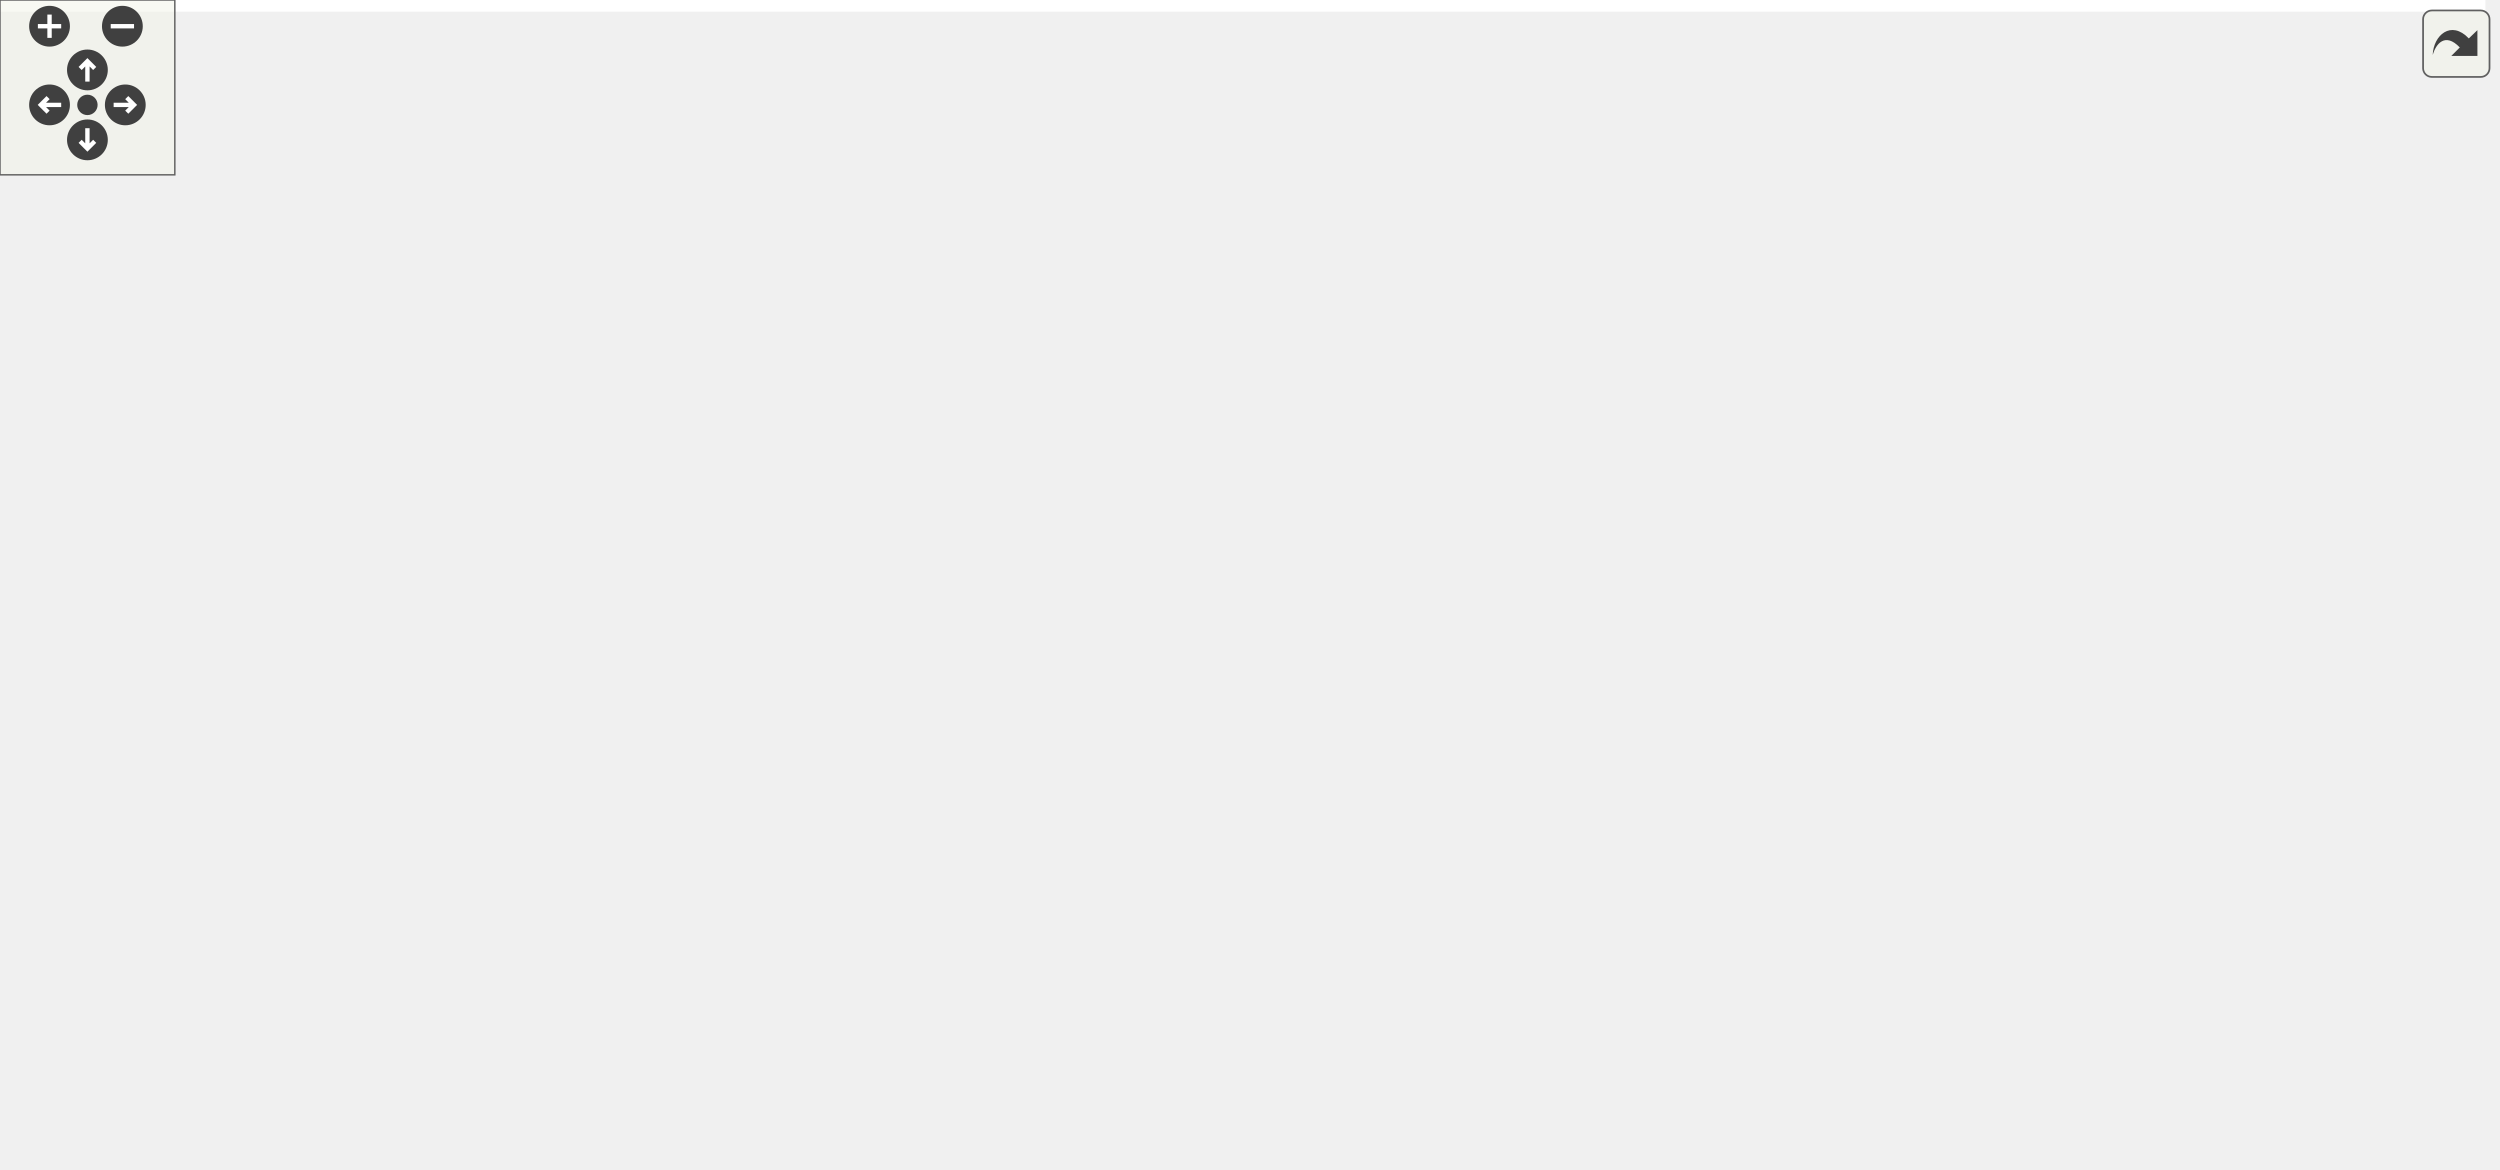
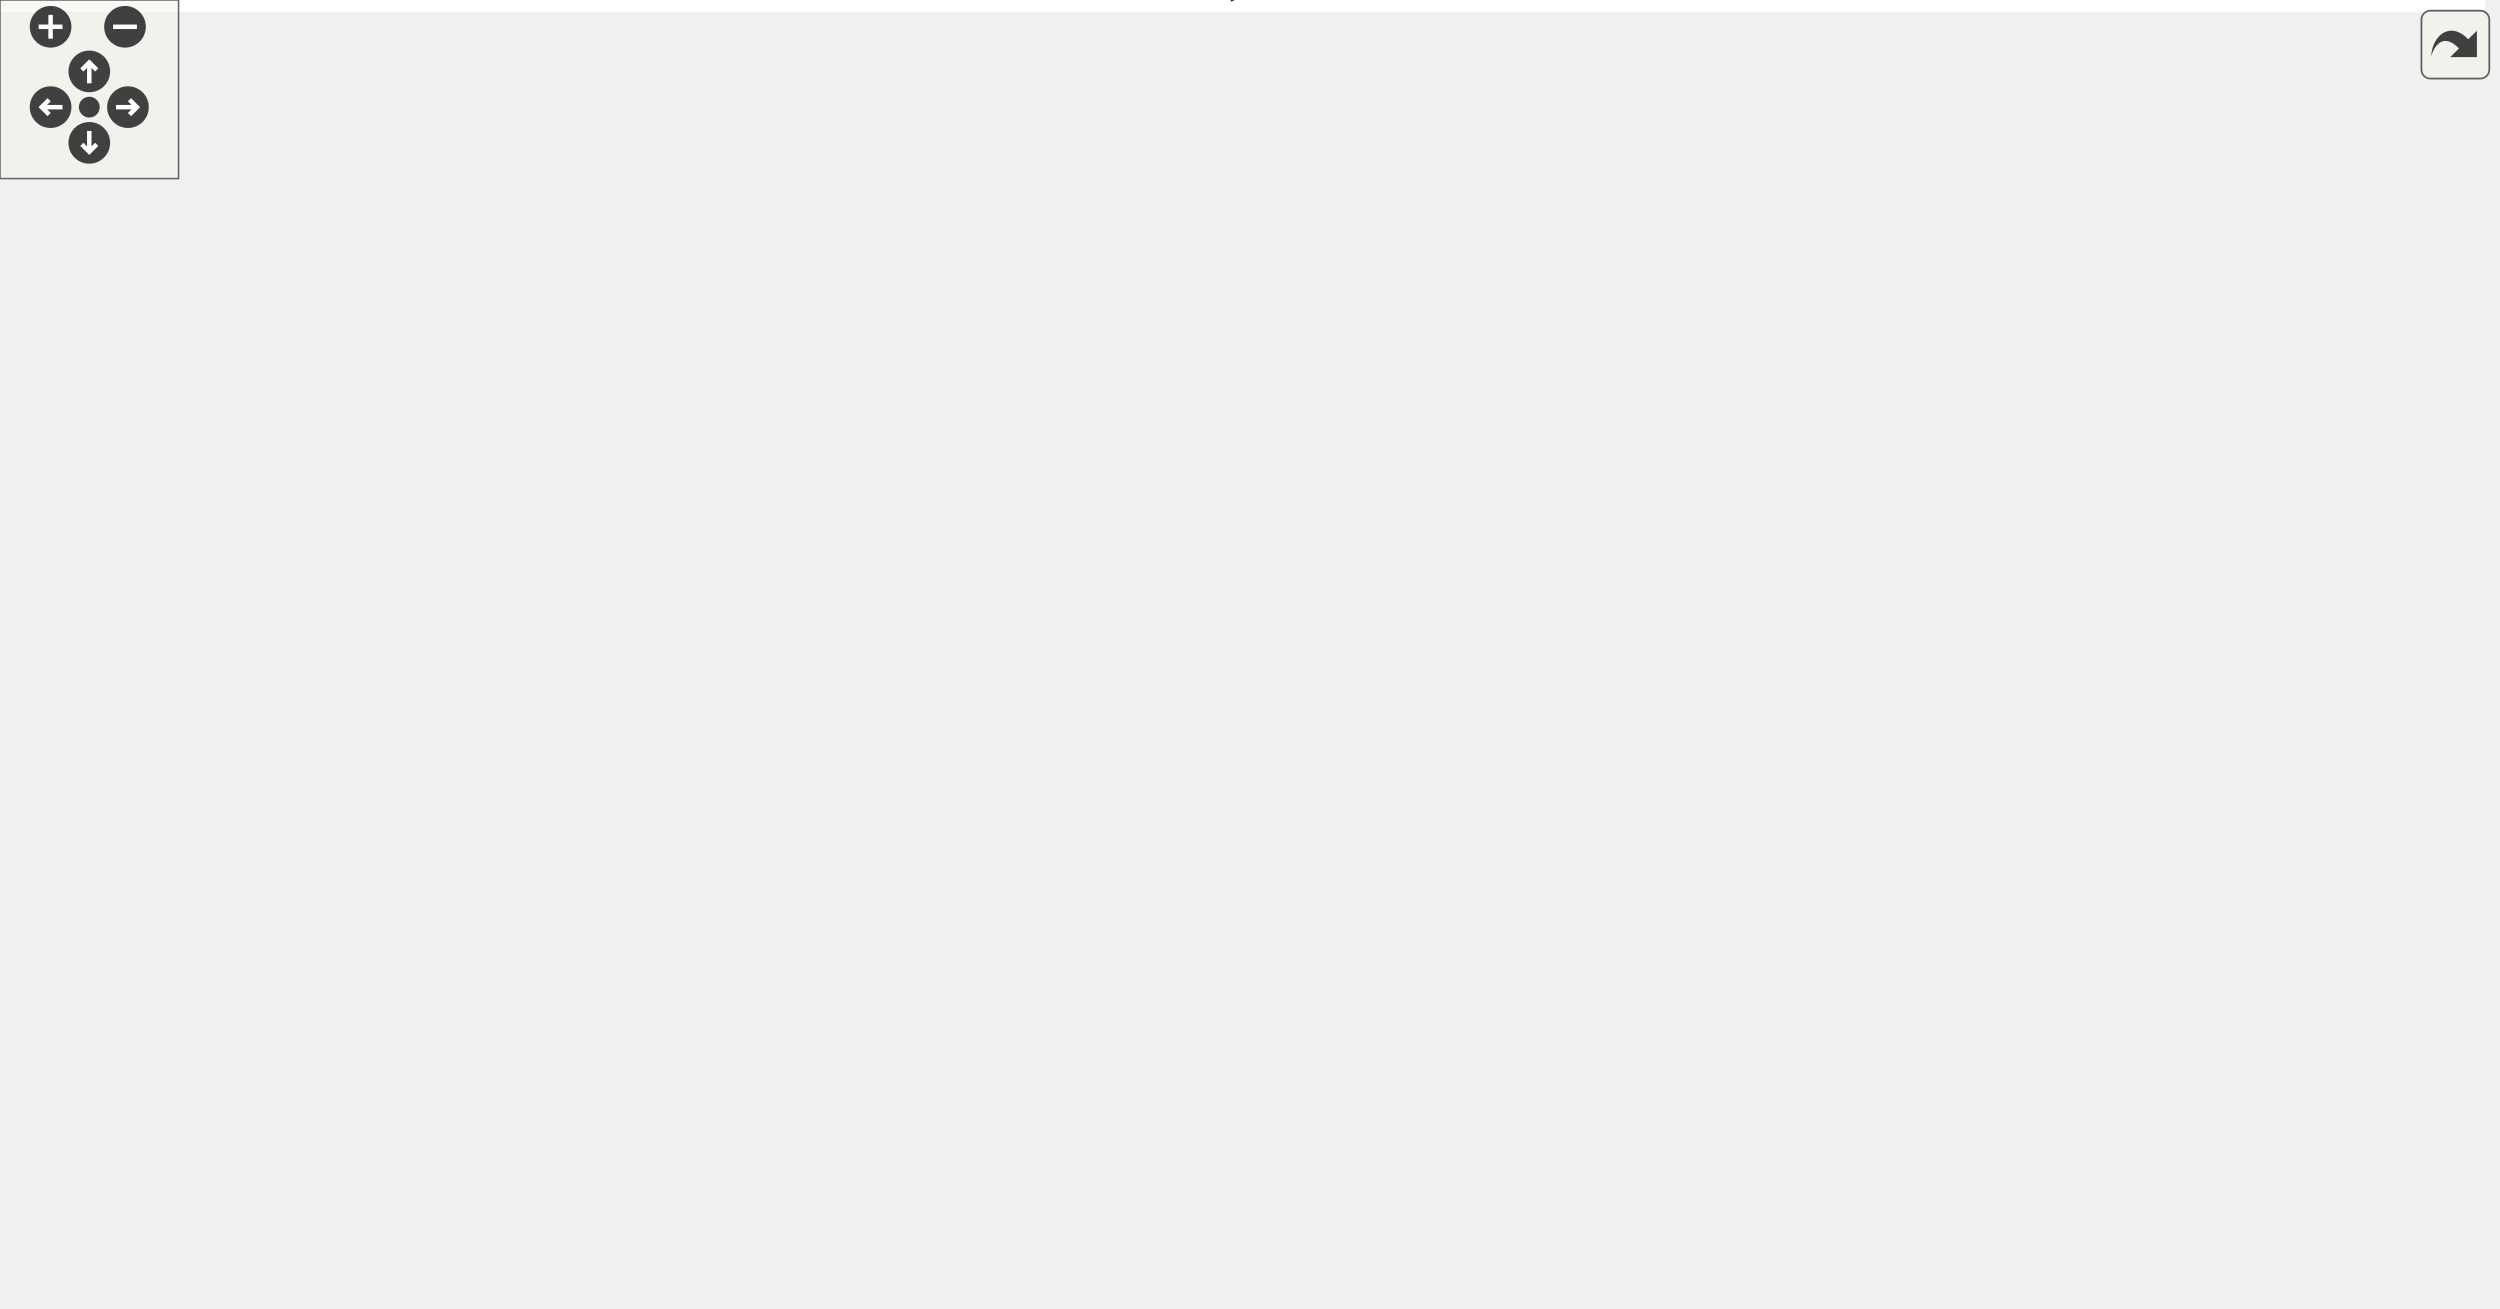
<svg xmlns="http://www.w3.org/2000/svg" xmlns:xlink="http://www.w3.org/1999/xlink" id="main" version="1.1" xml:space="preserve">
  <style type="text/css">
.edge:hover path { stroke: red; }
.edge:hover polygon { stroke: red; fill: red; }
</style>
  <defs>
    <circle id="rim" cx="0" cy="0" r="7" />
    <circle id="rim2" cx="0" cy="0" r="3.5" />
    <g id="zoomPlus">
      <use xlink:href="#rim" fill="#404040">
        <set attributeName="fill" to="#808080" begin="zoomplus.mouseover" end="zoomplus.mouseout" />
      </use>
      <path d="M-4,0h8M0,-4v8" fill="none" stroke="white" stroke-width="1.5" pointer-events="none" />
    </g>
    <g id="zoomMin">
      <use xlink:href="#rim" fill="#404040">
        <set attributeName="fill" to="#808080" begin="zoomminus.mouseover" end="zoomminus.mouseout" />
      </use>
      <path d="M-4,0h8" fill="none" stroke="white" stroke-width="1.5" pointer-events="none" />
    </g>
    <g id="dirArrow">
      <path fill="none" stroke="white" stroke-width="1.5" d="M0,-3.0v7 M-2.5,-0.5L0,-3.0L2.5,-0.5" />
    </g>
    <g id="resetDef">
      <use xlink:href="#rim2" fill="#404040">
        <set attributeName="fill" to="#808080" begin="reset.mouseover" end="reset.mouseout" />
      </use>
    </g>
  </defs>
  <svg id="graph" class="graph">
    <g id="viewport">
-       <polygon fill="white" stroke="transparent" points="-4,4 -4,-340.5 853,-340.5 853,4 -4,4" />
+       <polygon fill="white" stroke="transparent" points="-4,4 -4,-379 835,-379 835,4 -4,4" />
      <g id="node1" class="node">
        <g id="a_node1">
          <a xlink:title="Note: Override this function if backend has &quot;hidden&quot; registers which are not added to the map and hen...">
-             <polygon fill="#bfbfbf" stroke="black" points="639,-171.5 639,-201.5 849,-201.5 849,-171.5 639,-171.5" />
-             <text text-anchor="start" x="647" y="-189.5" font-family="Helvetica,sans-Serif" font-size="10.00">ChimeraTK::NumericAddressed</text>
-             <text text-anchor="middle" x="744" y="-178.5" font-family="Helvetica,sans-Serif" font-size="10.00">RegisterCatalogue::getBackendRegister</text>
+             <polygon fill="#bfbfbf" stroke="black" points="621,-161 621,-191 831,-191 831,-161 621,-161" />
+             <text text-anchor="start" x="629" y="-179" font-family="Helvetica,sans-Serif" font-size="10.00">ChimeraTK::NumericAddressed</text>
+             <text text-anchor="middle" x="726" y="-168" font-family="Helvetica,sans-Serif" font-size="10.00">RegisterCatalogue::getBackendRegister</text>
          </a>
        </g>
      </g>
      <g id="node2" class="node">
        <g id="a_node2">
          <a xlink:href="class_chimera_t_k_1_1_dummy_multiplexed_register_accessor.html#a12ad6be1fa1a3e78f3ee897b26506d72" target="_top" xlink:title="Constructor should normally be called in the constructor of the DummyBackend implementation.">
-             <polygon fill="white" stroke="black" points="400,-295 400,-336 603,-336 603,-295 400,-295" />
-             <text text-anchor="start" x="408" y="-324" font-family="Helvetica,sans-Serif" font-size="10.00">ChimeraTK::DummyMultiplexed</text>
-             <text text-anchor="start" x="408" y="-313" font-family="Helvetica,sans-Serif" font-size="10.00">RegisterAccessor::DummyMultiplexed</text>
-             <text text-anchor="middle" x="501.5" y="-302" font-family="Helvetica,sans-Serif" font-size="10.00">RegisterAccessor</text>
+             <polygon fill="white" stroke="black" points="382,-333.5 382,-374.5 585,-374.5 585,-333.5 382,-333.5" />
+             <text text-anchor="start" x="390" y="-362.5" font-family="Helvetica,sans-Serif" font-size="10.00">ChimeraTK::DummyMultiplexed</text>
+             <text text-anchor="start" x="390" y="-351.5" font-family="Helvetica,sans-Serif" font-size="10.00">RegisterAccessor::DummyMultiplexed</text>
+             <text text-anchor="middle" x="483.5" y="-340.5" font-family="Helvetica,sans-Serif" font-size="10.00">RegisterAccessor</text>
          </a>
        </g>
      </g>
      <g id="edge1" class="edge">
-         <path fill="none" stroke="midnightblue" d="M717.88,-208.12C691.03,-230.27 646.42,-264.37 603,-285.5 595.88,-288.97 588.27,-292.12 580.56,-294.97" />
-         <polygon fill="midnightblue" stroke="midnightblue" points="720.19,-210.75 725.63,-201.65 715.71,-205.38 720.19,-210.75" />
+         <path fill="none" stroke="midnightblue" d="M708.96,-199.52C685.49,-232.18 638.69,-290.96 585,-324 579.26,-327.53 573.08,-330.67 566.71,-333.45" />
+         <polygon fill="midnightblue" stroke="midnightblue" points="712.03,-201.23 714.95,-191.05 706.32,-197.2 712.03,-201.23" />
      </g>
      <g id="node3" class="node">
        <g id="a_node3">
          <a xlink:href="class_chimera_t_k_1_1_dummy_register_accessor.html#ad031a29d0caf1559501089ec50d1e045" target="_top" xlink:title="Constructor should normally be called in the constructor of the DummyBackend implementation.">
-             <polygon fill="white" stroke="black" points="407,-245.5 407,-275.5 596,-275.5 596,-245.5 407,-245.5" />
-             <text text-anchor="start" x="415" y="-263.5" font-family="Helvetica,sans-Serif" font-size="10.00">ChimeraTK::DummyRegister</text>
-             <text text-anchor="middle" x="501.5" y="-252.5" font-family="Helvetica,sans-Serif" font-size="10.00">Accessor::DummyRegisterAccessor</text>
+             <polygon fill="white" stroke="black" points="389,-284 389,-314 578,-314 578,-284 389,-284" />
+             <text text-anchor="start" x="397" y="-302" font-family="Helvetica,sans-Serif" font-size="10.00">ChimeraTK::DummyRegister</text>
+             <text text-anchor="middle" x="483.5" y="-291" font-family="Helvetica,sans-Serif" font-size="10.00">Accessor::DummyRegisterAccessor</text>
          </a>
        </g>
      </g>
      <g id="edge2" class="edge">
-         <path fill="none" stroke="midnightblue" d="M694.92,-205.13C668.1,-215.15 633.96,-227.3 603,-236.5 592.34,-239.67 580.95,-242.71 569.8,-245.5" />
-         <polygon fill="midnightblue" stroke="midnightblue" points="696.32,-208.34 704.45,-201.54 693.86,-201.79 696.32,-208.34" />
+         <path fill="none" stroke="midnightblue" d="M700.56,-197.73C673.95,-220.28 629.24,-254.98 585,-275 577.4,-278.44 569.25,-281.42 560.99,-284" />
+         <polygon fill="midnightblue" stroke="midnightblue" points="702.91,-200.32 708.22,-191.15 698.35,-195.01 702.91,-200.32" />
      </g>
      <g id="node4" class="node">
        <g id="a_node4">
          <a xlink:href="class_chimera_t_k_1_1_dummy_backend_register_catalogue.html#a68ac3973fa455d92cc618a08e5bebda4" target="_top" xlink:title="Note: Override this function if backend has &quot;hidden&quot; registers which are not added to the map and hen...">
-             <polygon fill="white" stroke="black" points="403,-196.5 403,-226.5 600,-226.5 600,-196.5 403,-196.5" />
-             <text text-anchor="start" x="411" y="-214.5" font-family="Helvetica,sans-Serif" font-size="10.00">ChimeraTK::DummyBackendRegister</text>
-             <text text-anchor="middle" x="501.5" y="-203.5" font-family="Helvetica,sans-Serif" font-size="10.00">Catalogue::getBackendRegister</text>
+             <polygon fill="white" stroke="black" points="385,-235 385,-265 582,-265 582,-235 385,-235" />
+             <text text-anchor="start" x="393" y="-253" font-family="Helvetica,sans-Serif" font-size="10.00">ChimeraTK::DummyBackendRegister</text>
+             <text text-anchor="middle" x="483.5" y="-242" font-family="Helvetica,sans-Serif" font-size="10.00">Catalogue::getBackendRegister</text>
          </a>
        </g>
      </g>
      <g id="edge3" class="edge">
-         <path fill="none" stroke="midnightblue" d="M628.96,-198.35C619.37,-199.35 609.74,-200.35 600.29,-201.33" />
-         <polygon fill="midnightblue" stroke="midnightblue" points="629.33,-201.84 638.91,-197.32 628.6,-194.87 629.33,-201.84" />
+         <path fill="none" stroke="midnightblue" d="M676.92,-194.63C650.1,-204.65 615.96,-216.8 585,-226 574.34,-229.17 562.95,-232.21 551.8,-235" />
+         <polygon fill="midnightblue" stroke="midnightblue" points="678.32,-197.84 686.45,-191.04 675.86,-191.29 678.32,-197.84" />
      </g>
      <g id="node5" class="node">
        <g id="a_node5">
          <a xlink:href="class_chimera_t_k_1_1_numeric_addressed_backend.html#a5395e67e4d9c77c09826a0adb572ec01" target="_top" xlink:title=" ">
-             <polygon fill="white" stroke="black" points="406,-147.5 406,-177.5 597,-177.5 597,-147.5 406,-147.5" />
-             <text text-anchor="start" x="414" y="-165.5" font-family="Helvetica,sans-Serif" font-size="10.00">ChimeraTK::NumericAddressed</text>
-             <text text-anchor="middle" x="501.5" y="-154.5" font-family="Helvetica,sans-Serif" font-size="10.00">Backend::getRegisterAccessor_impl</text>
+             <polygon fill="white" stroke="black" points="388,-186 388,-216 579,-216 579,-186 388,-186" />
+             <text text-anchor="start" x="396" y="-204" font-family="Helvetica,sans-Serif" font-size="10.00">ChimeraTK::NumericAddressed</text>
+             <text text-anchor="middle" x="483.5" y="-193" font-family="Helvetica,sans-Serif" font-size="10.00">Backend::getRegisterAccessor_impl</text>
          </a>
        </g>
      </g>
      <g id="edge4" class="edge">
-         <path fill="none" stroke="midnightblue" d="M628.82,-175.11C618.26,-174.05 607.64,-172.99 597.28,-171.96" />
-         <polygon fill="midnightblue" stroke="midnightblue" points="628.61,-178.6 638.91,-176.11 629.31,-171.64 628.61,-178.6" />
+         <path fill="none" stroke="midnightblue" d="M610.82,-187.87C600.26,-188.97 589.64,-190.07 579.28,-191.15" />
+         <polygon fill="midnightblue" stroke="midnightblue" points="611.33,-191.34 620.91,-186.82 610.6,-184.37 611.33,-191.34" />
      </g>
      <g id="node6" class="node">
        <g id="a_node6">
          <a xlink:href="class_chimera_t_k_1_1_numeric_addressed_backend.html#a7600cc77c2eab2b3e8d82d4bf6a31e20" target="_top" xlink:title="getRegisterInfo returns a NumericAddressedRegisterInfo object for the given register.">
-             <polygon fill="white" stroke="black" points="417,-98.5 417,-128.5 586,-128.5 586,-98.5 417,-98.5" />
-             <text text-anchor="start" x="425" y="-116.5" font-family="Helvetica,sans-Serif" font-size="10.00">ChimeraTK::NumericAddressed</text>
-             <text text-anchor="middle" x="501.5" y="-105.5" font-family="Helvetica,sans-Serif" font-size="10.00">Backend::getRegisterInfo</text>
+             <polygon fill="white" stroke="black" points="399,-137 399,-167 568,-167 568,-137 399,-137" />
+             <text text-anchor="start" x="407" y="-155" font-family="Helvetica,sans-Serif" font-size="10.00">ChimeraTK::NumericAddressed</text>
+             <text text-anchor="middle" x="483.5" y="-144" font-family="Helvetica,sans-Serif" font-size="10.00">Backend::getRegisterInfo</text>
          </a>
        </g>
      </g>
      <g id="edge5" class="edge">
-         <path fill="none" stroke="midnightblue" d="M694.03,-167.98C667.33,-158.23 633.59,-146.48 603,-137.5 592.33,-134.37 580.93,-131.34 569.79,-128.56" />
-         <polygon fill="midnightblue" stroke="midnightblue" points="692.93,-171.3 703.52,-171.47 695.34,-164.73 692.93,-171.3" />
+         <path fill="none" stroke="midnightblue" d="M610.95,-164.62C596.51,-163.18 581.95,-161.73 568.11,-160.34" />
+         <polygon fill="midnightblue" stroke="midnightblue" points="610.61,-168.1 620.91,-165.61 611.31,-161.14 610.61,-168.1" />
      </g>
      <g id="node12" class="node">
        <g id="a_node12">
+           <a xlink:href="class_raw_uio_access.html#a41d2c6a6956f1ccc1de1ed5c40ee0067" target="_top" xlink:title=" ">
+             <polygon fill="white" stroke="black" points="425.5,-98.5 425.5,-117.5 541.5,-117.5 541.5,-98.5 425.5,-98.5" />
+             <text text-anchor="middle" x="483.5" y="-105.5" font-family="Helvetica,sans-Serif" font-size="10.00">RawUioAccess::read</text>
+           </a>
+         </g>
+       </g>
+       <g id="edge11" class="edge">
+         <path fill="none" stroke="midnightblue" d="M676.13,-157.44C649.46,-147.78 615.71,-136.28 585,-128 570.31,-124.04 554.23,-120.49 539.31,-117.53" />
+         <polygon fill="midnightblue" stroke="midnightblue" points="675.02,-160.76 685.61,-160.91 677.42,-154.19 675.02,-160.76" />
+       </g>
+       <g id="node13" class="node">
+         <g id="a_node13">
          <a xlink:href="class_chimera_t_k_1_1_trigger_distributor_1_1_subscription_implementor.html#a898910f1fa2563cc1cf4d4e90ab24e62" target="_top" xlink:title=" ">
-             <polygon fill="white" stroke="black" points="421,-17 421,-58 582,-58 582,-17 421,-17" />
-             <text text-anchor="start" x="429" y="-46" font-family="Helvetica,sans-Serif" font-size="10.00">ChimeraTK::TriggerDistributor</text>
-             <text text-anchor="start" x="429" y="-35" font-family="Helvetica,sans-Serif" font-size="10.00">::SubscriptionImplementor</text>
-             <text text-anchor="middle" x="501.5" y="-24" font-family="Helvetica,sans-Serif" font-size="10.00">::subscribeTo</text>
-           </a>
-         </g>
-       </g>
-       <g id="edge11" class="edge">
-         <path fill="none" stroke="midnightblue" d="M715.15,-165.24C687.44,-144.53 643.35,-112.7 603,-88.5 584.88,-77.63 564.16,-66.86 546.26,-58.03" />
-         <polygon fill="midnightblue" stroke="midnightblue" points="713.1,-168.08 723.2,-171.29 717.31,-162.49 713.1,-168.08" />
+             <polygon fill="white" stroke="black" points="403,-38.5 403,-79.5 564,-79.5 564,-38.5 403,-38.5" />
+             <text text-anchor="start" x="411" y="-67.5" font-family="Helvetica,sans-Serif" font-size="10.00">ChimeraTK::TriggerDistributor</text>
+             <text text-anchor="start" x="411" y="-56.5" font-family="Helvetica,sans-Serif" font-size="10.00">::SubscriptionImplementor</text>
+             <text text-anchor="middle" x="483.5" y="-45.5" font-family="Helvetica,sans-Serif" font-size="10.00">::subscribeTo</text>
+           </a>
+         </g>
+       </g>
+       <g id="edge12" class="edge">
+         <path fill="none" stroke="midnightblue" d="M696.29,-154.97C668.85,-135.66 625.73,-107.34 585,-89 577.36,-85.56 569.22,-82.39 561.01,-79.5" />
+         <polygon fill="midnightblue" stroke="midnightblue" points="694.45,-157.96 704.63,-160.9 698.51,-152.26 694.45,-157.96" />
+       </g>
+       <g id="node15" class="node">
+         <g id="a_node15">
+           <a xlink:href="class_raw_uio_access.html#a067c0eea7952bb464bd946845b1c0ff9" target="_top" xlink:title=" ">
+             <polygon fill="white" stroke="black" points="424,-0.5 424,-19.5 543,-19.5 543,-0.5 424,-0.5" />
+             <text text-anchor="middle" x="483.5" y="-7.5" font-family="Helvetica,sans-Serif" font-size="10.00">RawUioAccess::write</text>
+           </a>
+         </g>
+       </g>
+       <g id="edge14" class="edge">
+         <path fill="none" stroke="midnightblue" d="M709.37,-151.86C686.39,-118.5 640.18,-59.02 585,-29 572.29,-22.08 557.48,-17.64 543.21,-14.81" />
+         <polygon fill="midnightblue" stroke="midnightblue" points="706.73,-154.2 715.22,-160.53 712.53,-150.29 706.73,-154.2" />
      </g>
      <g id="node7" class="node">
        <g id="a_node7">
          <a xlink:href="class_chimera_t_k_1_1_xdma_backend.html#a1eb55fcc4082f2d2407576cf1f63f89f" target="_top" xlink:title="Function to be called by implementing backend when an interrupt arrives.">
-             <polygon fill="white" stroke="black" points="209,-196.5 209,-226.5 355,-226.5 355,-196.5 209,-196.5" />
-             <text text-anchor="start" x="217" y="-214.5" font-family="Helvetica,sans-Serif" font-size="10.00">ChimeraTK::XdmaBackend</text>
-             <text text-anchor="middle" x="282" y="-203.5" font-family="Helvetica,sans-Serif" font-size="10.00">::dispatchInterrupt</text>
+             <polygon fill="white" stroke="black" points="191,-235 191,-265 337,-265 337,-235 191,-235" />
+             <text text-anchor="start" x="199" y="-253" font-family="Helvetica,sans-Serif" font-size="10.00">ChimeraTK::XdmaBackend</text>
+             <text text-anchor="middle" x="264" y="-242" font-family="Helvetica,sans-Serif" font-size="10.00">::dispatchInterrupt</text>
          </a>
        </g>
      </g>
      <g id="edge6" class="edge">
-         <path fill="none" stroke="midnightblue" d="M407.63,-132.94C405,-134.36 402.45,-135.87 400,-137.5 377.48,-152.44 386.02,-170.84 364,-186.5 358.6,-190.34 352.6,-193.6 346.37,-196.37" />
-         <polygon fill="midnightblue" stroke="midnightblue" points="409.33,-136.01 416.82,-128.52 406.29,-129.7 409.33,-136.01" />
+         <path fill="none" stroke="midnightblue" d="M391.71,-171.28C388.35,-173.02 385.09,-174.93 382,-177 359.55,-192.05 368.11,-210.46 346,-226 341.08,-229.46 335.66,-232.42 330.02,-234.97" />
+         <polygon fill="midnightblue" stroke="midnightblue" points="393.26,-174.42 400.84,-167.02 390.3,-168.08 393.26,-174.42" />
      </g>
      <g id="node9" class="node">
        <g id="a_node9">
          <a xlink:href="class_chimera_t_k_1_1_exception_dummy.html#a3b9d8307fb2ba845e1ac817952ad70a0" target="_top" xlink:title="Specific override which allows to create push-type accessors.">
-             <polygon fill="white" stroke="black" points="200,-147.5 200,-177.5 364,-177.5 364,-147.5 200,-147.5" />
-             <text text-anchor="start" x="208" y="-165.5" font-family="Helvetica,sans-Serif" font-size="10.00">ChimeraTK::ExceptionDummy</text>
-             <text text-anchor="middle" x="282" y="-154.5" font-family="Helvetica,sans-Serif" font-size="10.00">::getRegisterAccessor_impl</text>
+             <polygon fill="white" stroke="black" points="182,-186 182,-216 346,-216 346,-186 182,-186" />
+             <text text-anchor="start" x="190" y="-204" font-family="Helvetica,sans-Serif" font-size="10.00">ChimeraTK::ExceptionDummy</text>
+             <text text-anchor="middle" x="264" y="-193" font-family="Helvetica,sans-Serif" font-size="10.00">::getRegisterAccessor_impl</text>
          </a>
        </g>
      </g>
      <g id="edge8" class="edge">
-         <path fill="none" stroke="midnightblue" d="M423.9,-130.76C399.66,-136.22 373.08,-142.21 349.61,-147.49" />
-         <polygon fill="midnightblue" stroke="midnightblue" points="424.78,-134.15 433.76,-128.53 423.24,-127.32 424.78,-134.15" />
+         <path fill="none" stroke="midnightblue" d="M405.9,-169.26C381.66,-174.72 355.08,-180.71 331.61,-185.99" />
+         <polygon fill="midnightblue" stroke="midnightblue" points="406.78,-172.65 415.76,-167.03 405.24,-165.82 406.78,-172.65" />
      </g>
      <g id="node10" class="node">
        <g id="a_node10">
          <a xlink:href="class_chimera_t_k_1_1_exception_dummy.html#ac86bf7b958e3125e344876afd28e9861" target="_top" xlink:title="Function to obtain the number of writes of a register since the creation of the backend.">
-             <polygon fill="white" stroke="black" points="200,-98.5 200,-128.5 364,-128.5 364,-98.5 200,-98.5" />
-             <text text-anchor="start" x="208" y="-116.5" font-family="Helvetica,sans-Serif" font-size="10.00">ChimeraTK::ExceptionDummy</text>
-             <text text-anchor="middle" x="282" y="-105.5" font-family="Helvetica,sans-Serif" font-size="10.00">::getWriteCount</text>
+             <polygon fill="white" stroke="black" points="182,-137 182,-167 346,-167 346,-137 182,-137" />
+             <text text-anchor="start" x="190" y="-155" font-family="Helvetica,sans-Serif" font-size="10.00">ChimeraTK::ExceptionDummy</text>
+             <text text-anchor="middle" x="264" y="-144" font-family="Helvetica,sans-Serif" font-size="10.00">::getWriteCount</text>
          </a>
        </g>
      </g>
      <g id="edge9" class="edge">
-         <path fill="none" stroke="midnightblue" d="M406.54,-113.5C392.45,-113.5 378.02,-113.5 364.23,-113.5" />
-         <polygon fill="midnightblue" stroke="midnightblue" points="406.72,-117 416.72,-113.5 406.72,-110 406.72,-117" />
+         <path fill="none" stroke="midnightblue" d="M388.54,-152C374.45,-152 360.02,-152 346.23,-152" />
+         <polygon fill="midnightblue" stroke="midnightblue" points="388.72,-155.5 398.72,-152 388.72,-148.5 388.72,-155.5" />
      </g>
      <g id="node11" class="node">
        <g id="a_node11">
          <a xlink:href="class_chimera_t_k_1_1_exception_dummy.html#a9e9dbeb58711d364acdd49d327bee099" target="_top" xlink:title="Function to obtain the write order number of a register.">
-             <polygon fill="white" stroke="black" points="200,-49.5 200,-79.5 364,-79.5 364,-49.5 200,-49.5" />
-             <text text-anchor="start" x="208" y="-67.5" font-family="Helvetica,sans-Serif" font-size="10.00">ChimeraTK::ExceptionDummy</text>
-             <text text-anchor="middle" x="282" y="-56.5" font-family="Helvetica,sans-Serif" font-size="10.00">::getWriteOrder</text>
+             <polygon fill="white" stroke="black" points="182,-88 182,-118 346,-118 346,-88 182,-88" />
+             <text text-anchor="start" x="190" y="-106" font-family="Helvetica,sans-Serif" font-size="10.00">ChimeraTK::ExceptionDummy</text>
+             <text text-anchor="middle" x="264" y="-95" font-family="Helvetica,sans-Serif" font-size="10.00">::getWriteOrder</text>
          </a>
        </g>
      </g>
      <g id="edge10" class="edge">
-         <path fill="none" stroke="midnightblue" d="M423.9,-96.24C399.66,-90.78 373.08,-84.79 349.61,-79.51" />
-         <polygon fill="midnightblue" stroke="midnightblue" points="423.24,-99.68 433.76,-98.47 424.78,-92.85 423.24,-99.68" />
+         <path fill="none" stroke="midnightblue" d="M405.9,-134.74C381.66,-129.28 355.08,-123.29 331.61,-118.01" />
+         <polygon fill="midnightblue" stroke="midnightblue" points="405.24,-138.18 415.76,-136.97 406.78,-131.35 405.24,-138.18" />
      </g>
      <g id="node8" class="node">
        <g id="a_node8">
-           <a xlink:href="class_chimera_t_k_1_1_xdma_backend.html#ab0e40d5ceaa26350f1d378448c8d1f52" target="_top" xlink:title="This function is called every time an accessor which is assicated with the particular primary interru...">
-             <polygon fill="white" stroke="black" points="0,-196.5 0,-226.5 164,-226.5 164,-196.5 0,-196.5" />
-             <text text-anchor="start" x="8" y="-214.5" font-family="Helvetica,sans-Serif" font-size="10.00">ChimeraTK::XdmaBackend</text>
-             <text text-anchor="middle" x="82" y="-203.5" font-family="Helvetica,sans-Serif" font-size="10.00">::startInterruptHandlingThread</text>
+           <a xlink:href="class_chimera_t_k_1_1_xdma_backend.html#a821520d7f23060a229f88ce839f04d51" target="_top" xlink:title="Activate/create the subscription for a given interrupt (for instance by starting the according interr...">
+             <polygon fill="white" stroke="black" points="0,-235 0,-265 146,-265 146,-235 0,-235" />
+             <text text-anchor="start" x="8" y="-253" font-family="Helvetica,sans-Serif" font-size="10.00">ChimeraTK::XdmaBackend</text>
+             <text text-anchor="middle" x="73" y="-242" font-family="Helvetica,sans-Serif" font-size="10.00">::activateSubscription</text>
          </a>
        </g>
      </g>
      <g id="edge7" class="edge">
-         <path fill="none" stroke="midnightblue" d="M198.92,-211.5C187.39,-211.5 175.55,-211.5 164.04,-211.5" />
-         <polygon fill="midnightblue" stroke="midnightblue" points="198.96,-215 208.96,-211.5 198.96,-208 198.96,-215" />
-       </g>
-       <g id="node13" class="node">
-         <g id="a_node13">
+         <path fill="none" stroke="midnightblue" d="M180.72,-250C169.24,-250 157.5,-250 146.22,-250" />
+         <polygon fill="midnightblue" stroke="midnightblue" points="180.74,-253.5 190.74,-250 180.74,-246.5 180.74,-253.5" />
+       </g>
+       <g id="node14" class="node">
+         <g id="a_node14">
          <a xlink:href="class_chimera_t_k_1_1_trigger_distributor.html#a02e2158e6db9bf0b42a899f74cf9a97e" target="_top" xlink:title=" ">
-             <polygon fill="white" stroke="black" points="201.5,-0.5 201.5,-30.5 362.5,-30.5 362.5,-0.5 201.5,-0.5" />
-             <text text-anchor="start" x="209.5" y="-18.5" font-family="Helvetica,sans-Serif" font-size="10.00">ChimeraTK::TriggerDistributor</text>
-             <text text-anchor="middle" x="282" y="-7.5" font-family="Helvetica,sans-Serif" font-size="10.00">::subscribe</text>
-           </a>
-         </g>
-       </g>
-       <g id="edge12" class="edge">
-         <path fill="none" stroke="midnightblue" d="M410.44,-28.39C394.62,-26.79 378.26,-25.14 362.74,-23.57" />
-         <polygon fill="midnightblue" stroke="midnightblue" points="410.44,-31.91 420.75,-29.43 411.15,-24.94 410.44,-31.91" />
+             <polygon fill="white" stroke="black" points="183.5,-39 183.5,-69 344.5,-69 344.5,-39 183.5,-39" />
+             <text text-anchor="start" x="191.5" y="-57" font-family="Helvetica,sans-Serif" font-size="10.00">ChimeraTK::TriggerDistributor</text>
+             <text text-anchor="middle" x="264" y="-46" font-family="Helvetica,sans-Serif" font-size="10.00">::subscribe</text>
+           </a>
+         </g>
+       </g>
+       <g id="edge13" class="edge">
+         <path fill="none" stroke="midnightblue" d="M392.44,-56.93C376.62,-56.57 360.26,-56.19 344.74,-55.83" />
+         <polygon fill="midnightblue" stroke="midnightblue" points="392.67,-60.44 402.75,-57.17 392.83,-53.44 392.67,-60.44" />
+       </g>
+       <g id="node16" class="node">
+         <g id="a_node16">
+           <a xlink:href="class_raw_uio_access.html#ac61b3a67721cf4a01672c565cab36735" target="_top" xlink:title=" ">
+             <polygon fill="white" stroke="black" points="184.5,-0.5 184.5,-19.5 343.5,-19.5 343.5,-0.5 184.5,-0.5" />
+             <text text-anchor="middle" x="264" y="-7.5" font-family="Helvetica,sans-Serif" font-size="10.00">RawUioAccess::sendInterrupt</text>
+           </a>
+         </g>
+       </g>
+       <g id="edge15" class="edge">
+         <path fill="none" stroke="midnightblue" d="M413.89,-3.68C391.59,-3.18 366.68,-3.12 343.71,-3.48" />
+         <polygon fill="midnightblue" stroke="midnightblue" points="413.84,-7.18 423.93,-3.93 414.02,-0.18 413.84,-7.18" />
+       </g>
+       <g id="edge16" class="edge">
+         <path fill="none" stroke="midnightblue" d="M353.75,-16.65C377.4,-16.89 402.35,-16.7 423.93,-16.07" />
+         <polygon fill="midnightblue" stroke="midnightblue" points="353.75,-13.15 343.71,-16.52 353.66,-20.15 353.75,-13.15" />
      </g>
    </g>
  </svg>
  <g id="navigator" transform="translate(0 0)" fill="#404254">
    <rect fill="#f2f5e9" fill-opacity="0.5" stroke="#606060" stroke-width=".5" x="0" y="0" width="60" height="60" />
    <use id="zoomplus" xlink:href="#zoomPlus" x="17" y="9" />
    <use id="zoomminus" xlink:href="#zoomMin" x="42" y="9" />
    <use id="reset" xlink:href="#resetDef" x="30" y="36" />
    <g id="arrowUp" xlink:href="#dirArrow" transform="translate(30 24)">
      <use xlink:href="#rim" fill="#404040">
        <set attributeName="fill" to="#808080" begin="arrowUp.mouseover" end="arrowUp.mouseout" />
      </use>
      <path fill="none" stroke="white" stroke-width="1.5" d="M0,-3.0v7 M-2.5,-0.5L0,-3.0L2.5,-0.5" />
    </g>
    <g id="arrowRight" xlink:href="#dirArrow" transform="rotate(90) translate(36 -43)">
      <use xlink:href="#rim" fill="#404040">
        <set attributeName="fill" to="#808080" begin="arrowRight.mouseover" end="arrowRight.mouseout" />
      </use>
      <path fill="none" stroke="white" stroke-width="1.5" d="M0,-3.0v7 M-2.5,-0.5L0,-3.0L2.5,-0.5" />
    </g>
    <g id="arrowDown" xlink:href="#dirArrow" transform="rotate(180) translate(-30 -48)">
      <use xlink:href="#rim" fill="#404040">
        <set attributeName="fill" to="#808080" begin="arrowDown.mouseover" end="arrowDown.mouseout" />
      </use>
      <path fill="none" stroke="white" stroke-width="1.5" d="M0,-3.0v7 M-2.5,-0.5L0,-3.0L2.5,-0.5" />
    </g>
    <g id="arrowLeft" xlink:href="#dirArrow" transform="rotate(270) translate(-36 17)">
      <use xlink:href="#rim" fill="#404040">
        <set attributeName="fill" to="#808080" begin="arrowLeft.mouseover" end="arrowLeft.mouseout" />
      </use>
      <path fill="none" stroke="white" stroke-width="1.5" d="M0,-3.0v7 M-2.5,-0.5L0,-3.0L2.5,-0.5" />
    </g>
  </g>
  <svg viewBox="0 0 15 15" width="100%" height="30px" preserveAspectRatio="xMaxYMin meet">
    <g id="arrow_out" transform="scale(0.3 0.3)">
      <a xlink:href="class_chimera_t_k_1_1_numeric_addressed_register_catalogue_a33ee63fb41be9df3080c8ebe527c4b75_icgraph_org.svg" target="_base">
        <rect id="button" ry="5" rx="5" y="6" x="6" height="38" width="38" fill="#f2f5e9" fill-opacity="0.5" stroke="#606060" stroke-width="1.0" />
        <path id="arrow" d="M 11.5,31.437 C 11.94,20.098 22.043,11.323 32.159,21.979 L 37.069,17.246 C 37.069,17.246 37.088,32 37.088,32 L 22.16,31.978 C 22.16,31.978 26.998,27.14 26.998,27.14 C 18.529,18.264 13.292,25.23 11.5,31.437 z" style="fill:#404040;" />
      </a>
    </g>
  </svg>
</svg>
